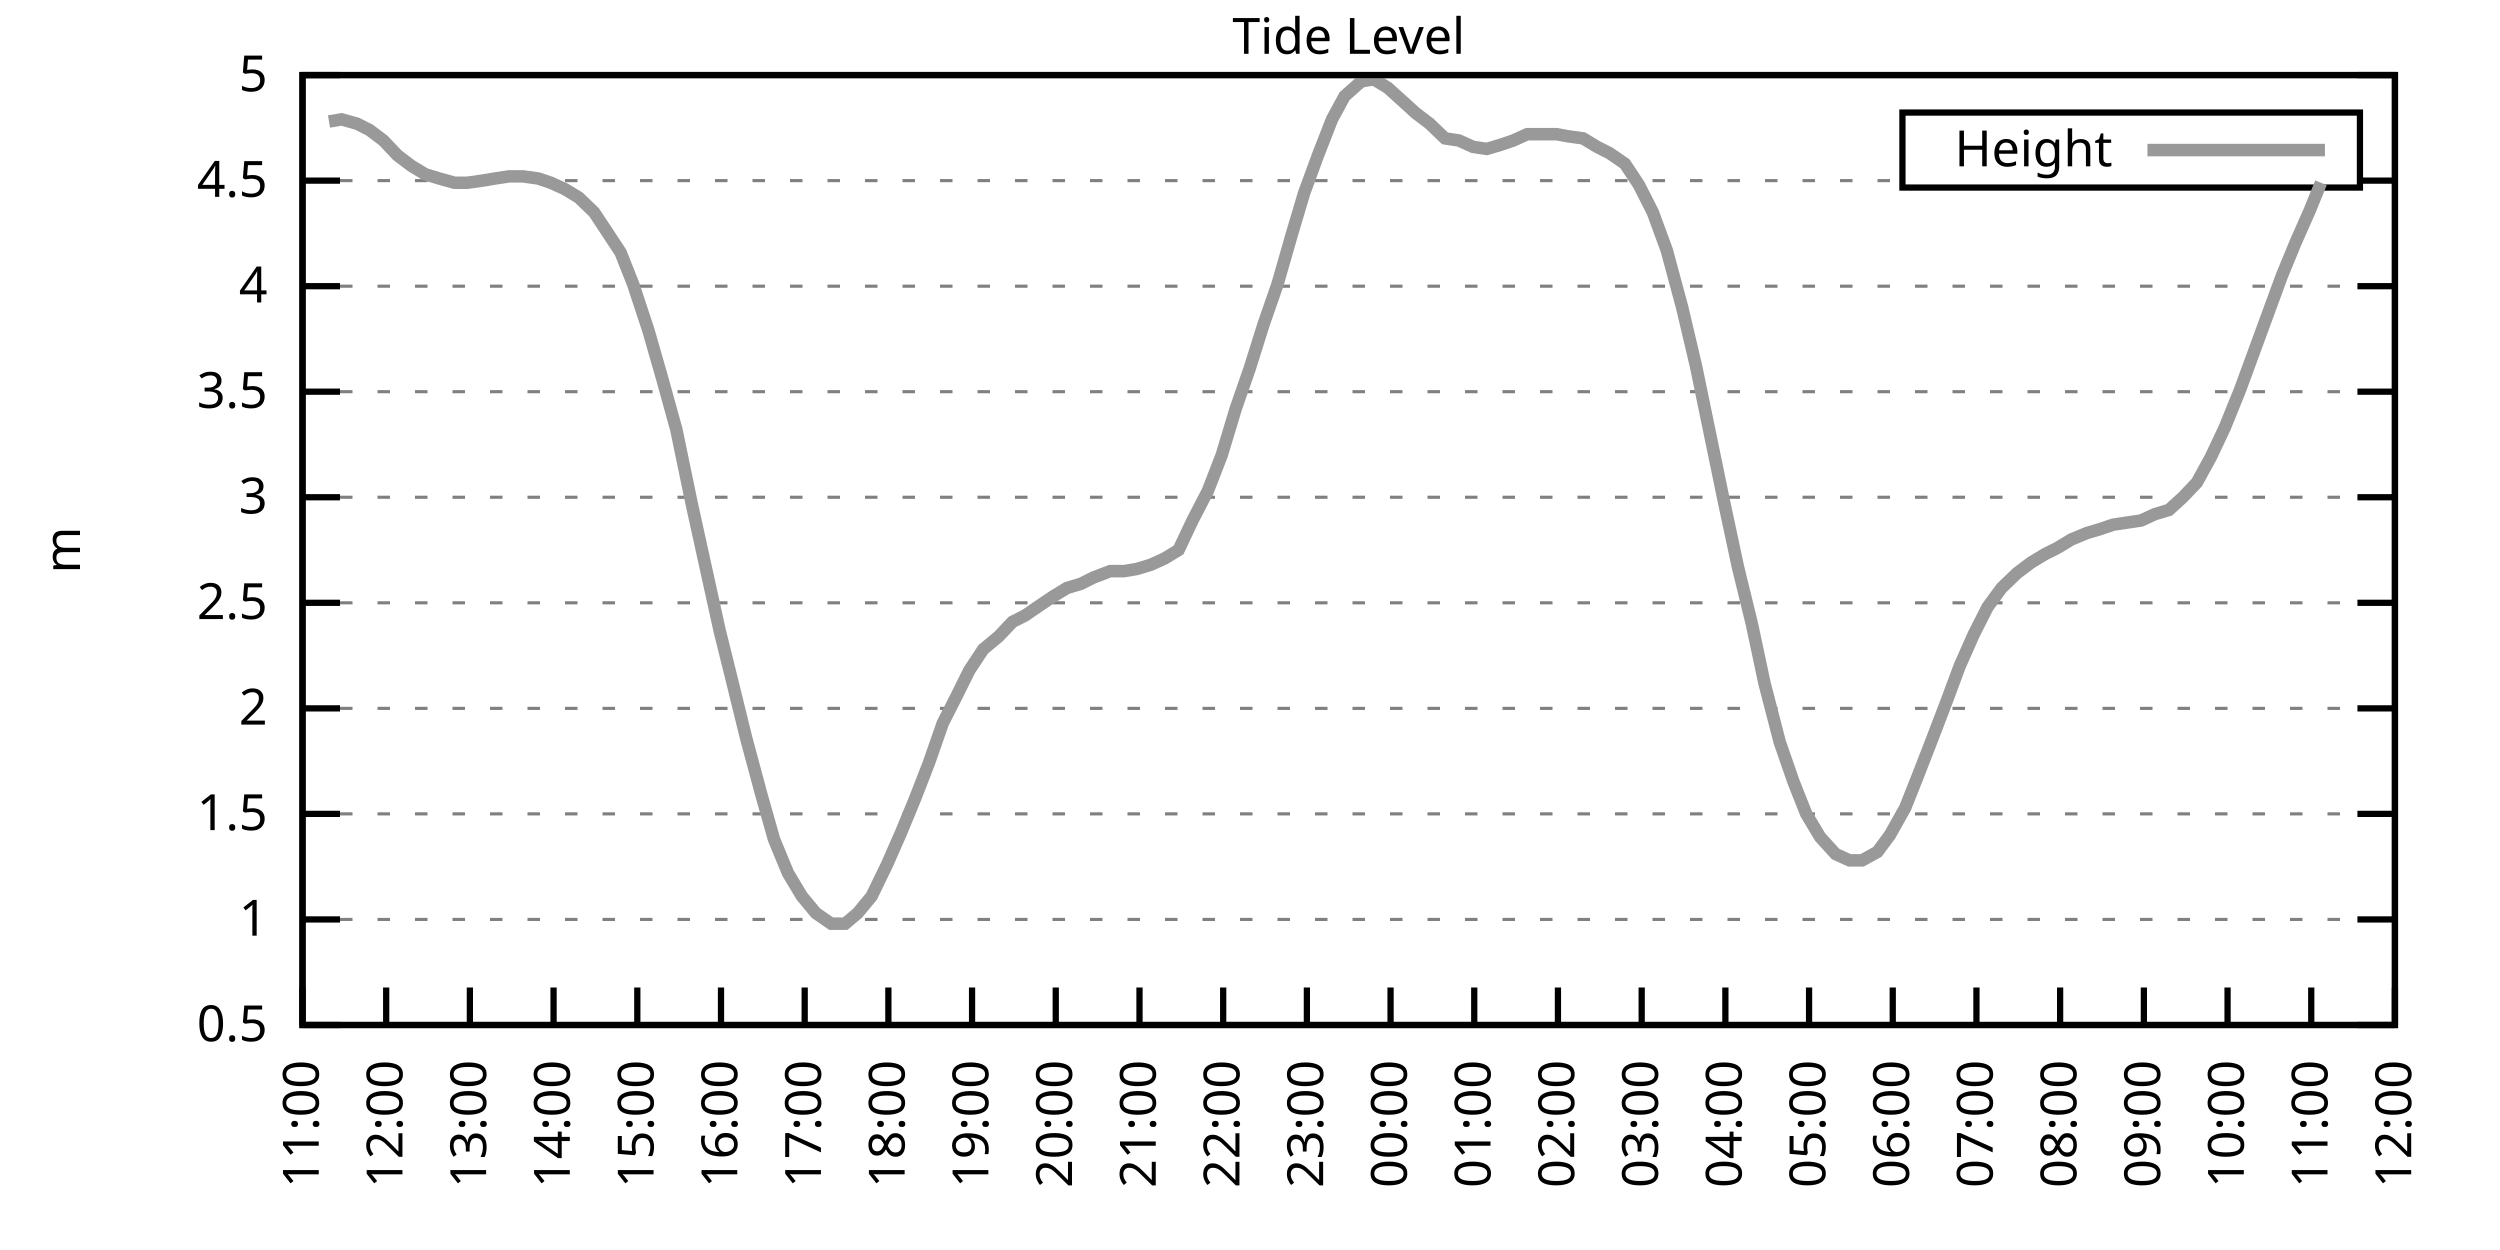
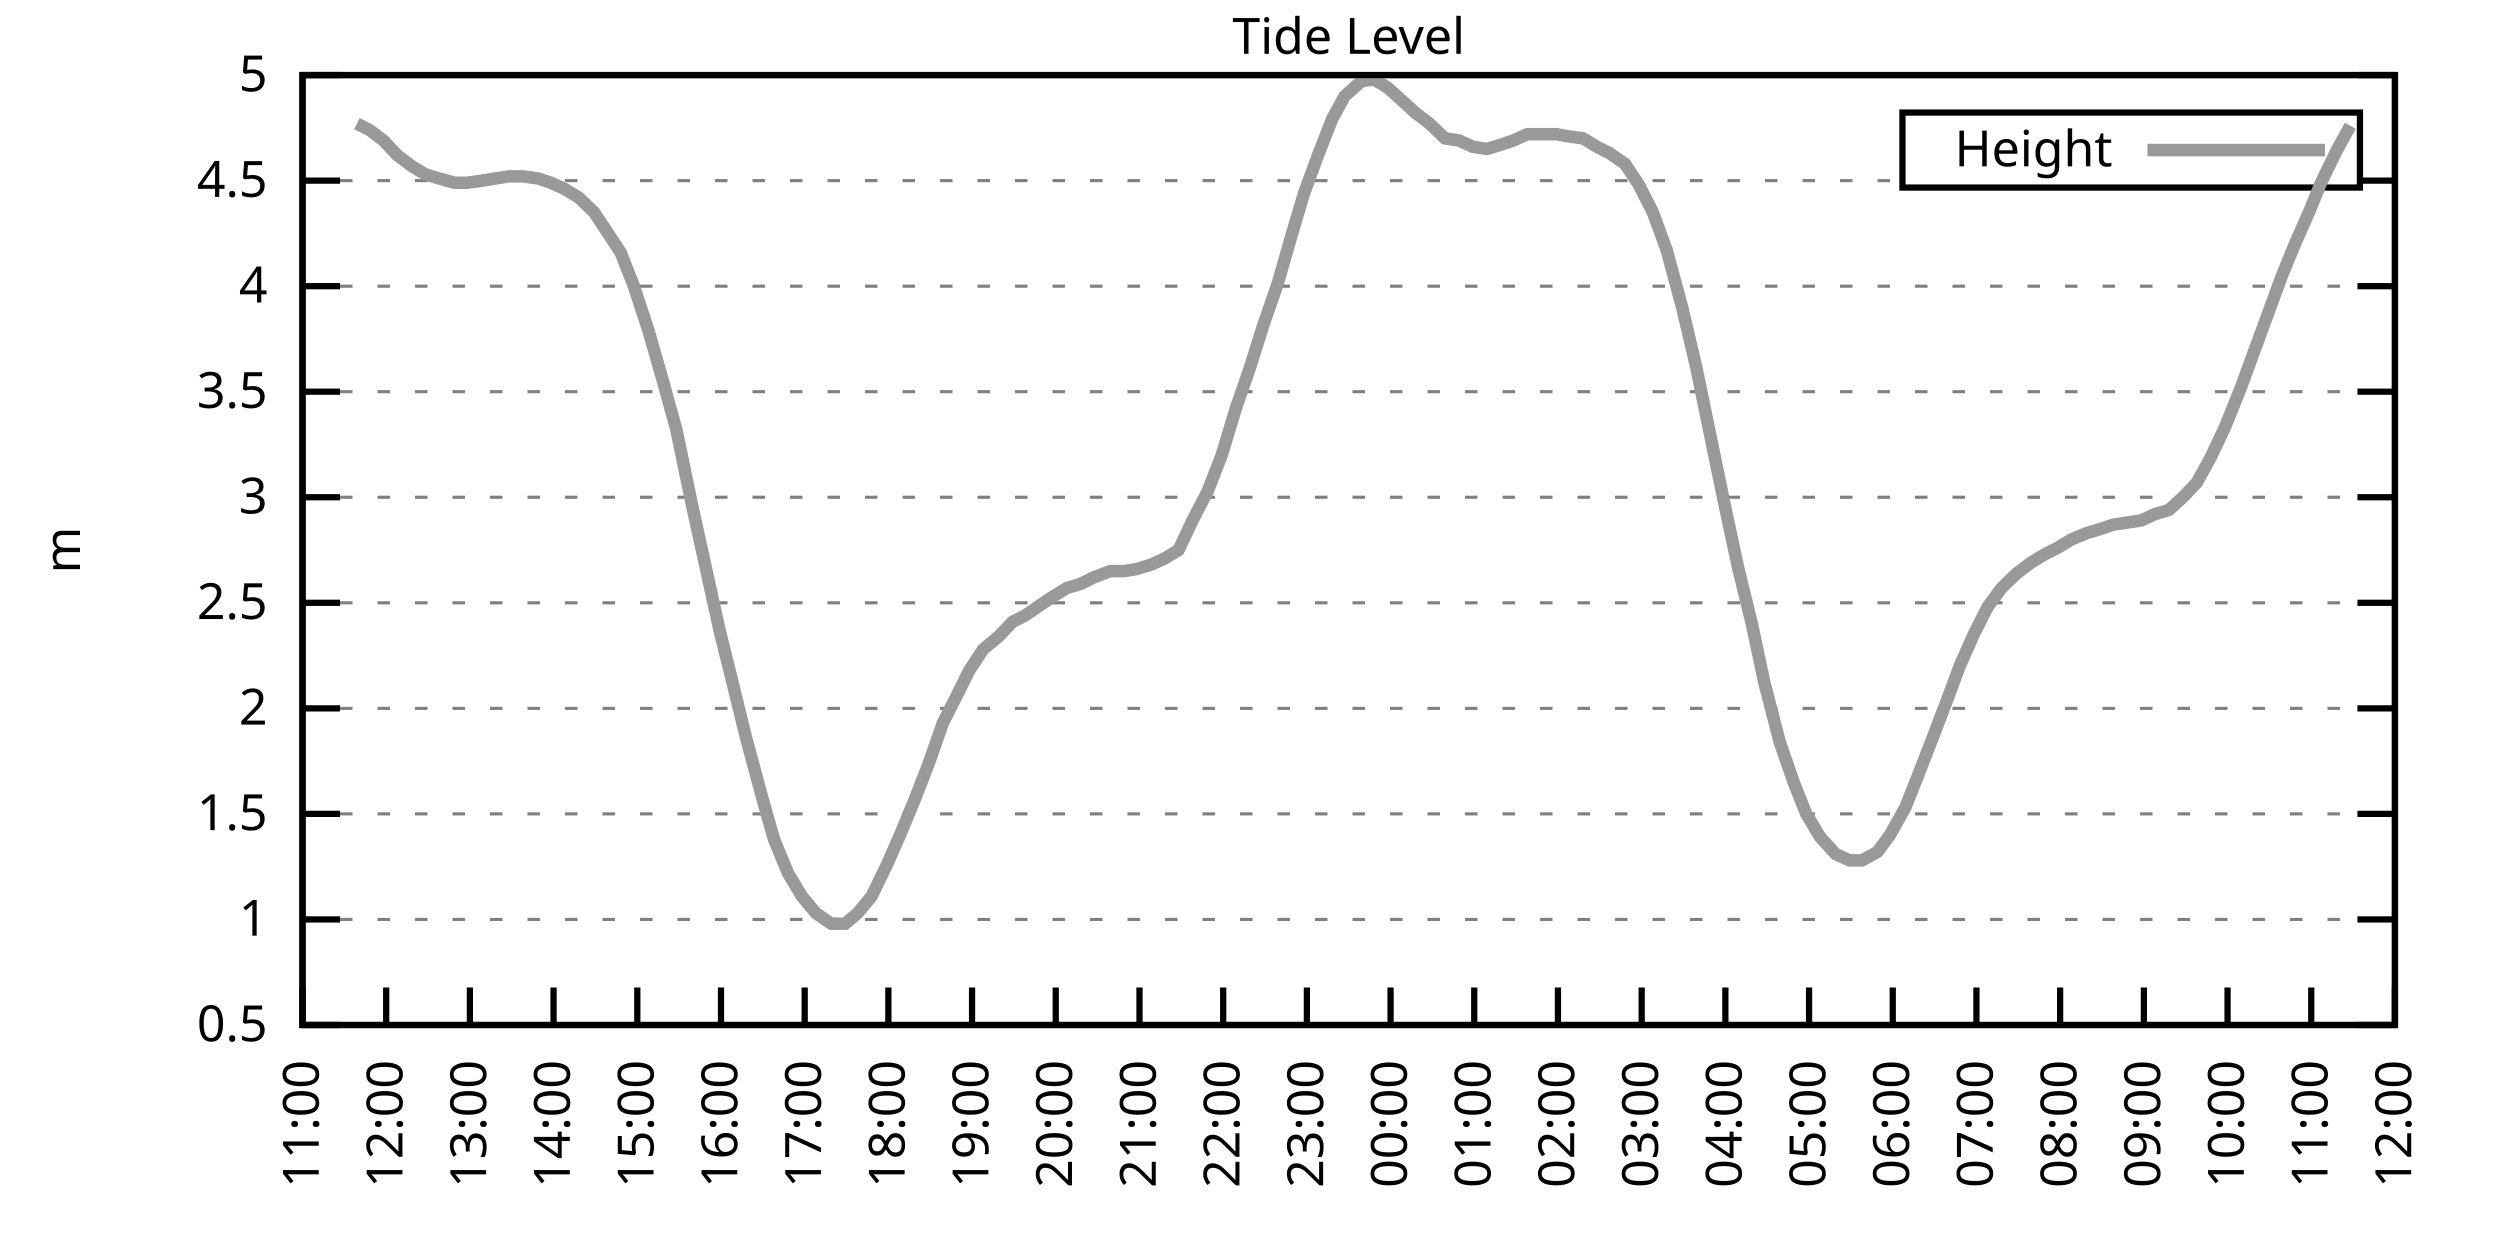
<svg xmlns="http://www.w3.org/2000/svg" xmlns:xlink="http://www.w3.org/1999/xlink" width="400" height="200" viewBox="0 0 400 200">
  <g id="gnuplot_canvas">
    <rect x="0" y="0" width="400" height="200" fill="none" />
    <defs>
      <circle id="gpDot" r="0.5" stroke-width="0.5" stroke="currentColor" />
      <path id="gpPt0" stroke-width="0.333" stroke="currentColor" d="M-1,0 h2 M0,-1 v2" />
      <path id="gpPt1" stroke-width="0.333" stroke="currentColor" d="M-1,-1 L1,1 M1,-1 L-1,1" />
      <path id="gpPt2" stroke-width="0.333" stroke="currentColor" d="M-1,0 L1,0 M0,-1 L0,1 M-1,-1 L1,1 M-1,1 L1,-1" />
      <rect id="gpPt3" stroke-width="0.333" stroke="currentColor" x="-1" y="-1" width="2" height="2" />
      <rect id="gpPt4" stroke-width="0.333" stroke="currentColor" fill="currentColor" x="-1" y="-1" width="2" height="2" />
      <circle id="gpPt5" stroke-width="0.333" stroke="currentColor" cx="0" cy="0" r="1" />
      <use xlink:href="#gpPt5" id="gpPt6" fill="currentColor" stroke="none" />
      <path id="gpPt7" stroke-width="0.333" stroke="currentColor" d="M0,-1.33 L-1.33,0.67 L1.33,0.67 z" />
      <use xlink:href="#gpPt7" id="gpPt8" fill="currentColor" stroke="none" />
      <use xlink:href="#gpPt7" id="gpPt9" stroke="currentColor" transform="rotate(180)" />
      <use xlink:href="#gpPt9" id="gpPt10" fill="currentColor" stroke="none" />
      <use xlink:href="#gpPt3" id="gpPt11" stroke="currentColor" transform="rotate(45)" />
      <use xlink:href="#gpPt11" id="gpPt12" fill="currentColor" stroke="none" />
      <path id="gpPt13" stroke-width="0.333" stroke="currentColor" d="M0,1.330 L1.265,0.411 L0.782,-1.067 L-0.782,-1.076 L-1.265,0.411 z" />
      <use xlink:href="#gpPt13" id="gpPt14" fill="currentColor" stroke="none" />
      <filter id="textbox" filterUnits="objectBoundingBox" x="0" y="0" height="1" width="1">
        <feFlood flood-color="white" flood-opacity="1" result="bgnd" />
        <feComposite in="SourceGraphic" in2="bgnd" operator="atop" />
      </filter>
      <filter id="greybox" filterUnits="objectBoundingBox" x="0" y="0" height="1" width="1">
        <feFlood flood-color="lightgrey" flood-opacity="1" result="grey" />
        <feComposite in="SourceGraphic" in2="grey" operator="atop" />
      </filter>
    </defs>
    <g fill="none" color="white" stroke="currentColor" stroke-width="1.00" stroke-linecap="butt" stroke-linejoin="miter">
</g>
    <g fill="none" color="black" stroke="currentColor" stroke-width="1.00" stroke-linecap="butt" stroke-linejoin="miter">
      <g stroke="none" shape-rendering="crispEdges">
        <polygon fill="rgb(255, 255, 255)" points="48.40,164.00 383.18,164.00 383.18,12.02 48.40,12.02 " />
      </g>
    </g>
    <g fill="none" color="black" stroke="currentColor" stroke-width="1.00" stroke-linecap="butt" stroke-linejoin="miter">
</g>
    <g fill="none" color="black" stroke="black" stroke-width="0.50" stroke-linecap="butt" stroke-linejoin="miter">
</g>
    <g fill="none" color="gray" stroke="currentColor" stroke-width="0.50" stroke-linecap="butt" stroke-linejoin="miter">
      <path stroke="gray" stroke-dasharray="2,4" class="gridline" d="M48.40,164.00 L383.19,164.00  " />
    </g>
    <g fill="none" color="gray" stroke="gray" stroke-width="1.00" stroke-linecap="butt" stroke-linejoin="miter">
</g>
    <g fill="none" color="black" stroke="currentColor" stroke-width="1.00" stroke-linecap="butt" stroke-linejoin="miter">
      <path stroke="black" d="M48.40,164.00 L54.40,164.00 M383.19,164.00 L377.19,164.00  " />
      <g transform="translate(42.80,166.60)" stroke="none" fill="black" font-family="Sans" font-size="8.00" text-anchor="end">
        <text>
          <tspan font-family="Sans"> 0.5</tspan>
        </text>
      </g>
    </g>
    <g fill="none" color="black" stroke="currentColor" stroke-width="1.00" stroke-linecap="butt" stroke-linejoin="miter">
</g>
    <g fill="none" color="black" stroke="black" stroke-width="0.50" stroke-linecap="butt" stroke-linejoin="miter">
</g>
    <g fill="none" color="gray" stroke="currentColor" stroke-width="0.50" stroke-linecap="butt" stroke-linejoin="miter">
      <path stroke="gray" stroke-dasharray="2,4" class="gridline" d="M48.40,147.11 L383.19,147.11  " />
    </g>
    <g fill="none" color="gray" stroke="gray" stroke-width="1.00" stroke-linecap="butt" stroke-linejoin="miter">
</g>
    <g fill="none" color="black" stroke="currentColor" stroke-width="1.00" stroke-linecap="butt" stroke-linejoin="miter">
      <path stroke="black" d="M48.40,147.11 L54.40,147.11 M383.19,147.11 L377.19,147.11  " />
      <g transform="translate(42.80,149.71)" stroke="none" fill="black" font-family="Sans" font-size="8.00" text-anchor="end">
        <text>
          <tspan font-family="Sans"> 1</tspan>
        </text>
      </g>
    </g>
    <g fill="none" color="black" stroke="currentColor" stroke-width="1.00" stroke-linecap="butt" stroke-linejoin="miter">
</g>
    <g fill="none" color="black" stroke="black" stroke-width="0.50" stroke-linecap="butt" stroke-linejoin="miter">
</g>
    <g fill="none" color="gray" stroke="currentColor" stroke-width="0.50" stroke-linecap="butt" stroke-linejoin="miter">
      <path stroke="gray" stroke-dasharray="2,4" class="gridline" d="M48.40,130.22 L383.19,130.22  " />
    </g>
    <g fill="none" color="gray" stroke="gray" stroke-width="1.00" stroke-linecap="butt" stroke-linejoin="miter">
</g>
    <g fill="none" color="black" stroke="currentColor" stroke-width="1.00" stroke-linecap="butt" stroke-linejoin="miter">
      <path stroke="black" d="M48.40,130.22 L54.40,130.22 M383.19,130.22 L377.19,130.22  " />
      <g transform="translate(42.80,132.82)" stroke="none" fill="black" font-family="Sans" font-size="8.00" text-anchor="end">
        <text>
          <tspan font-family="Sans"> 1.5</tspan>
        </text>
      </g>
    </g>
    <g fill="none" color="black" stroke="currentColor" stroke-width="1.00" stroke-linecap="butt" stroke-linejoin="miter">
</g>
    <g fill="none" color="black" stroke="black" stroke-width="0.50" stroke-linecap="butt" stroke-linejoin="miter">
</g>
    <g fill="none" color="gray" stroke="currentColor" stroke-width="0.50" stroke-linecap="butt" stroke-linejoin="miter">
      <path stroke="gray" stroke-dasharray="2,4" class="gridline" d="M48.40,113.34 L383.19,113.34  " />
    </g>
    <g fill="none" color="gray" stroke="gray" stroke-width="1.00" stroke-linecap="butt" stroke-linejoin="miter">
</g>
    <g fill="none" color="black" stroke="currentColor" stroke-width="1.00" stroke-linecap="butt" stroke-linejoin="miter">
      <path stroke="black" d="M48.40,113.34 L54.40,113.34 M383.19,113.34 L377.19,113.34  " />
      <g transform="translate(42.80,115.94)" stroke="none" fill="black" font-family="Sans" font-size="8.00" text-anchor="end">
        <text>
          <tspan font-family="Sans"> 2</tspan>
        </text>
      </g>
    </g>
    <g fill="none" color="black" stroke="currentColor" stroke-width="1.00" stroke-linecap="butt" stroke-linejoin="miter">
</g>
    <g fill="none" color="black" stroke="black" stroke-width="0.50" stroke-linecap="butt" stroke-linejoin="miter">
</g>
    <g fill="none" color="gray" stroke="currentColor" stroke-width="0.50" stroke-linecap="butt" stroke-linejoin="miter">
      <path stroke="gray" stroke-dasharray="2,4" class="gridline" d="M48.40,96.45 L383.19,96.45  " />
    </g>
    <g fill="none" color="gray" stroke="gray" stroke-width="1.00" stroke-linecap="butt" stroke-linejoin="miter">
</g>
    <g fill="none" color="black" stroke="currentColor" stroke-width="1.00" stroke-linecap="butt" stroke-linejoin="miter">
      <path stroke="black" d="M48.40,96.45 L54.40,96.45 M383.19,96.45 L377.19,96.45  " />
      <g transform="translate(42.80,99.05)" stroke="none" fill="black" font-family="Sans" font-size="8.00" text-anchor="end">
        <text>
          <tspan font-family="Sans"> 2.5</tspan>
        </text>
      </g>
    </g>
    <g fill="none" color="black" stroke="currentColor" stroke-width="1.00" stroke-linecap="butt" stroke-linejoin="miter">
</g>
    <g fill="none" color="black" stroke="black" stroke-width="0.50" stroke-linecap="butt" stroke-linejoin="miter">
</g>
    <g fill="none" color="gray" stroke="currentColor" stroke-width="0.50" stroke-linecap="butt" stroke-linejoin="miter">
      <path stroke="gray" stroke-dasharray="2,4" class="gridline" d="M48.40,79.56 L383.19,79.56  " />
    </g>
    <g fill="none" color="gray" stroke="gray" stroke-width="1.00" stroke-linecap="butt" stroke-linejoin="miter">
</g>
    <g fill="none" color="black" stroke="currentColor" stroke-width="1.00" stroke-linecap="butt" stroke-linejoin="miter">
      <path stroke="black" d="M48.40,79.56 L54.40,79.56 M383.19,79.56 L377.19,79.56  " />
      <g transform="translate(42.80,82.16)" stroke="none" fill="black" font-family="Sans" font-size="8.00" text-anchor="end">
        <text>
          <tspan font-family="Sans"> 3</tspan>
        </text>
      </g>
    </g>
    <g fill="none" color="black" stroke="currentColor" stroke-width="1.00" stroke-linecap="butt" stroke-linejoin="miter">
</g>
    <g fill="none" color="black" stroke="black" stroke-width="0.50" stroke-linecap="butt" stroke-linejoin="miter">
</g>
    <g fill="none" color="gray" stroke="currentColor" stroke-width="0.50" stroke-linecap="butt" stroke-linejoin="miter">
      <path stroke="gray" stroke-dasharray="2,4" class="gridline" d="M48.40,62.67 L383.19,62.67  " />
    </g>
    <g fill="none" color="gray" stroke="gray" stroke-width="1.00" stroke-linecap="butt" stroke-linejoin="miter">
</g>
    <g fill="none" color="black" stroke="currentColor" stroke-width="1.00" stroke-linecap="butt" stroke-linejoin="miter">
      <path stroke="black" d="M48.40,62.67 L54.40,62.67 M383.19,62.67 L377.19,62.67  " />
      <g transform="translate(42.80,65.27)" stroke="none" fill="black" font-family="Sans" font-size="8.00" text-anchor="end">
        <text>
          <tspan font-family="Sans"> 3.5</tspan>
        </text>
      </g>
    </g>
    <g fill="none" color="black" stroke="currentColor" stroke-width="1.00" stroke-linecap="butt" stroke-linejoin="miter">
</g>
    <g fill="none" color="black" stroke="black" stroke-width="0.50" stroke-linecap="butt" stroke-linejoin="miter">
</g>
    <g fill="none" color="gray" stroke="currentColor" stroke-width="0.50" stroke-linecap="butt" stroke-linejoin="miter">
      <path stroke="gray" stroke-dasharray="2,4" class="gridline" d="M48.40,45.79 L383.19,45.79  " />
    </g>
    <g fill="none" color="gray" stroke="gray" stroke-width="1.00" stroke-linecap="butt" stroke-linejoin="miter">
</g>
    <g fill="none" color="black" stroke="currentColor" stroke-width="1.00" stroke-linecap="butt" stroke-linejoin="miter">
      <path stroke="black" d="M48.40,45.79 L54.40,45.79 M383.19,45.79 L377.19,45.79  " />
      <g transform="translate(42.80,48.39)" stroke="none" fill="black" font-family="Sans" font-size="8.00" text-anchor="end">
        <text>
          <tspan font-family="Sans"> 4</tspan>
        </text>
      </g>
    </g>
    <g fill="none" color="black" stroke="currentColor" stroke-width="1.00" stroke-linecap="butt" stroke-linejoin="miter">
</g>
    <g fill="none" color="black" stroke="black" stroke-width="0.50" stroke-linecap="butt" stroke-linejoin="miter">
</g>
    <g fill="none" color="gray" stroke="currentColor" stroke-width="0.50" stroke-linecap="butt" stroke-linejoin="miter">
      <path stroke="gray" stroke-dasharray="2,4" class="gridline" d="M48.40,28.90 L304.39,28.90 M377.59,28.90 L383.19,28.90  " />
    </g>
    <g fill="none" color="gray" stroke="gray" stroke-width="1.00" stroke-linecap="butt" stroke-linejoin="miter">
</g>
    <g fill="none" color="black" stroke="currentColor" stroke-width="1.00" stroke-linecap="butt" stroke-linejoin="miter">
      <path stroke="black" d="M48.40,28.90 L54.40,28.90 M383.19,28.90 L377.19,28.90  " />
      <g transform="translate(42.80,31.50)" stroke="none" fill="black" font-family="Sans" font-size="8.00" text-anchor="end">
        <text>
          <tspan font-family="Sans"> 4.5</tspan>
        </text>
      </g>
    </g>
    <g fill="none" color="black" stroke="currentColor" stroke-width="1.00" stroke-linecap="butt" stroke-linejoin="miter">
</g>
    <g fill="none" color="black" stroke="black" stroke-width="0.50" stroke-linecap="butt" stroke-linejoin="miter">
</g>
    <g fill="none" color="gray" stroke="currentColor" stroke-width="0.50" stroke-linecap="butt" stroke-linejoin="miter">
      <path stroke="gray" stroke-dasharray="2,4" class="gridline" d="M48.40,12.01 L383.19,12.01  " />
    </g>
    <g fill="none" color="gray" stroke="gray" stroke-width="1.00" stroke-linecap="butt" stroke-linejoin="miter">
</g>
    <g fill="none" color="black" stroke="currentColor" stroke-width="1.00" stroke-linecap="butt" stroke-linejoin="miter">
      <path stroke="black" d="M48.40,12.01 L54.40,12.01 M383.19,12.01 L377.19,12.01  " />
      <g transform="translate(42.80,14.61)" stroke="none" fill="black" font-family="Sans" font-size="8.00" text-anchor="end">
        <text>
          <tspan font-family="Sans"> 5</tspan>
        </text>
      </g>
    </g>
    <g fill="none" color="black" stroke="currentColor" stroke-width="1.00" stroke-linecap="butt" stroke-linejoin="miter">
      <path stroke="black" d="M48.40,164.00 L48.40,158.00  " />
      <g transform="translate(51.00,169.60) rotate(270.00)" stroke="none" fill="black" font-family="Sans" font-size="8.00" text-anchor="end">
        <text>
          <tspan font-family="Sans">11:00</tspan>
        </text>
      </g>
    </g>
    <g fill="none" color="black" stroke="currentColor" stroke-width="1.00" stroke-linecap="butt" stroke-linejoin="miter">
      <path stroke="black" d="M61.79,164.00 L61.79,158.00  " />
      <g transform="translate(64.39,169.60) rotate(270.00)" stroke="none" fill="black" font-family="Sans" font-size="8.00" text-anchor="end">
        <text>
          <tspan font-family="Sans">12:00</tspan>
        </text>
      </g>
    </g>
    <g fill="none" color="black" stroke="currentColor" stroke-width="1.00" stroke-linecap="butt" stroke-linejoin="miter">
      <path stroke="black" d="M75.18,164.00 L75.18,158.00  " />
      <g transform="translate(77.78,169.60) rotate(270.00)" stroke="none" fill="black" font-family="Sans" font-size="8.00" text-anchor="end">
        <text>
          <tspan font-family="Sans">13:00</tspan>
        </text>
      </g>
    </g>
    <g fill="none" color="black" stroke="currentColor" stroke-width="1.00" stroke-linecap="butt" stroke-linejoin="miter">
      <path stroke="black" d="M88.57,164.00 L88.57,158.00  " />
      <g transform="translate(91.17,169.60) rotate(270.00)" stroke="none" fill="black" font-family="Sans" font-size="8.00" text-anchor="end">
        <text>
          <tspan font-family="Sans">14:00</tspan>
        </text>
      </g>
    </g>
    <g fill="none" color="black" stroke="currentColor" stroke-width="1.00" stroke-linecap="butt" stroke-linejoin="miter">
      <path stroke="black" d="M101.97,164.00 L101.97,158.00  " />
      <g transform="translate(104.57,169.60) rotate(270.00)" stroke="none" fill="black" font-family="Sans" font-size="8.00" text-anchor="end">
        <text>
          <tspan font-family="Sans">15:00</tspan>
        </text>
      </g>
    </g>
    <g fill="none" color="black" stroke="currentColor" stroke-width="1.00" stroke-linecap="butt" stroke-linejoin="miter">
      <path stroke="black" d="M115.36,164.00 L115.36,158.00  " />
      <g transform="translate(117.96,169.60) rotate(270.00)" stroke="none" fill="black" font-family="Sans" font-size="8.00" text-anchor="end">
        <text>
          <tspan font-family="Sans">16:00</tspan>
        </text>
      </g>
    </g>
    <g fill="none" color="black" stroke="currentColor" stroke-width="1.00" stroke-linecap="butt" stroke-linejoin="miter">
      <path stroke="black" d="M128.75,164.00 L128.75,158.00  " />
      <g transform="translate(131.35,169.60) rotate(270.00)" stroke="none" fill="black" font-family="Sans" font-size="8.00" text-anchor="end">
        <text>
          <tspan font-family="Sans">17:00</tspan>
        </text>
      </g>
    </g>
    <g fill="none" color="black" stroke="currentColor" stroke-width="1.00" stroke-linecap="butt" stroke-linejoin="miter">
      <path stroke="black" d="M142.14,164.00 L142.14,158.00  " />
      <g transform="translate(144.74,169.60) rotate(270.00)" stroke="none" fill="black" font-family="Sans" font-size="8.00" text-anchor="end">
        <text>
          <tspan font-family="Sans">18:00</tspan>
        </text>
      </g>
    </g>
    <g fill="none" color="black" stroke="currentColor" stroke-width="1.00" stroke-linecap="butt" stroke-linejoin="miter">
      <path stroke="black" d="M155.53,164.00 L155.53,158.00  " />
      <g transform="translate(158.13,169.60) rotate(270.00)" stroke="none" fill="black" font-family="Sans" font-size="8.00" text-anchor="end">
        <text>
          <tspan font-family="Sans">19:00</tspan>
        </text>
      </g>
    </g>
    <g fill="none" color="black" stroke="currentColor" stroke-width="1.00" stroke-linecap="butt" stroke-linejoin="miter">
      <path stroke="black" d="M168.92,164.00 L168.92,158.00  " />
      <g transform="translate(171.52,169.60) rotate(270.00)" stroke="none" fill="black" font-family="Sans" font-size="8.00" text-anchor="end">
        <text>
          <tspan font-family="Sans">20:00</tspan>
        </text>
      </g>
    </g>
    <g fill="none" color="black" stroke="currentColor" stroke-width="1.00" stroke-linecap="butt" stroke-linejoin="miter">
      <path stroke="black" d="M182.32,164.00 L182.32,158.00  " />
      <g transform="translate(184.92,169.60) rotate(270.00)" stroke="none" fill="black" font-family="Sans" font-size="8.00" text-anchor="end">
        <text>
          <tspan font-family="Sans">21:00</tspan>
        </text>
      </g>
    </g>
    <g fill="none" color="black" stroke="currentColor" stroke-width="1.00" stroke-linecap="butt" stroke-linejoin="miter">
      <path stroke="black" d="M195.71,164.00 L195.71,158.00  " />
      <g transform="translate(198.31,169.60) rotate(270.00)" stroke="none" fill="black" font-family="Sans" font-size="8.00" text-anchor="end">
        <text>
          <tspan font-family="Sans">22:00</tspan>
        </text>
      </g>
    </g>
    <g fill="none" color="black" stroke="currentColor" stroke-width="1.00" stroke-linecap="butt" stroke-linejoin="miter">
      <path stroke="black" d="M209.10,164.00 L209.10,158.00  " />
      <g transform="translate(211.70,169.60) rotate(270.00)" stroke="none" fill="black" font-family="Sans" font-size="8.00" text-anchor="end">
        <text>
          <tspan font-family="Sans">23:00</tspan>
        </text>
      </g>
    </g>
    <g fill="none" color="black" stroke="currentColor" stroke-width="1.00" stroke-linecap="butt" stroke-linejoin="miter">
      <path stroke="black" d="M222.49,164.00 L222.49,158.00  " />
      <g transform="translate(225.09,169.60) rotate(270.00)" stroke="none" fill="black" font-family="Sans" font-size="8.00" text-anchor="end">
        <text>
          <tspan font-family="Sans">00:00</tspan>
        </text>
      </g>
    </g>
    <g fill="none" color="black" stroke="currentColor" stroke-width="1.00" stroke-linecap="butt" stroke-linejoin="miter">
      <path stroke="black" d="M235.88,164.00 L235.88,158.00  " />
      <g transform="translate(238.48,169.60) rotate(270.00)" stroke="none" fill="black" font-family="Sans" font-size="8.00" text-anchor="end">
        <text>
          <tspan font-family="Sans">01:00</tspan>
        </text>
      </g>
    </g>
    <g fill="none" color="black" stroke="currentColor" stroke-width="1.00" stroke-linecap="butt" stroke-linejoin="miter">
      <path stroke="black" d="M249.27,164.00 L249.27,158.00  " />
      <g transform="translate(251.87,169.60) rotate(270.00)" stroke="none" fill="black" font-family="Sans" font-size="8.00" text-anchor="end">
        <text>
          <tspan font-family="Sans">02:00</tspan>
        </text>
      </g>
    </g>
    <g fill="none" color="black" stroke="currentColor" stroke-width="1.00" stroke-linecap="butt" stroke-linejoin="miter">
      <path stroke="black" d="M262.67,164.00 L262.67,158.00  " />
      <g transform="translate(265.27,169.60) rotate(270.00)" stroke="none" fill="black" font-family="Sans" font-size="8.00" text-anchor="end">
        <text>
          <tspan font-family="Sans">03:00</tspan>
        </text>
      </g>
    </g>
    <g fill="none" color="black" stroke="currentColor" stroke-width="1.00" stroke-linecap="butt" stroke-linejoin="miter">
      <path stroke="black" d="M276.06,164.00 L276.06,158.00  " />
      <g transform="translate(278.66,169.60) rotate(270.00)" stroke="none" fill="black" font-family="Sans" font-size="8.00" text-anchor="end">
        <text>
          <tspan font-family="Sans">04:00</tspan>
        </text>
      </g>
    </g>
    <g fill="none" color="black" stroke="currentColor" stroke-width="1.00" stroke-linecap="butt" stroke-linejoin="miter">
      <path stroke="black" d="M289.45,164.00 L289.45,158.00  " />
      <g transform="translate(292.05,169.60) rotate(270.00)" stroke="none" fill="black" font-family="Sans" font-size="8.00" text-anchor="end">
        <text>
          <tspan font-family="Sans">05:00</tspan>
        </text>
      </g>
    </g>
    <g fill="none" color="black" stroke="currentColor" stroke-width="1.00" stroke-linecap="butt" stroke-linejoin="miter">
      <path stroke="black" d="M302.84,164.00 L302.84,158.00  " />
      <g transform="translate(305.44,169.60) rotate(270.00)" stroke="none" fill="black" font-family="Sans" font-size="8.00" text-anchor="end">
        <text>
          <tspan font-family="Sans">06:00</tspan>
        </text>
      </g>
    </g>
    <g fill="none" color="black" stroke="currentColor" stroke-width="1.00" stroke-linecap="butt" stroke-linejoin="miter">
      <path stroke="black" d="M316.23,164.00 L316.23,158.00  " />
      <g transform="translate(318.83,169.60) rotate(270.00)" stroke="none" fill="black" font-family="Sans" font-size="8.00" text-anchor="end">
        <text>
          <tspan font-family="Sans">07:00</tspan>
        </text>
      </g>
    </g>
    <g fill="none" color="black" stroke="currentColor" stroke-width="1.00" stroke-linecap="butt" stroke-linejoin="miter">
      <path stroke="black" d="M329.62,164.00 L329.62,158.00  " />
      <g transform="translate(332.22,169.60) rotate(270.00)" stroke="none" fill="black" font-family="Sans" font-size="8.00" text-anchor="end">
        <text>
          <tspan font-family="Sans">08:00</tspan>
        </text>
      </g>
    </g>
    <g fill="none" color="black" stroke="currentColor" stroke-width="1.00" stroke-linecap="butt" stroke-linejoin="miter">
      <path stroke="black" d="M343.02,164.00 L343.02,158.00  " />
      <g transform="translate(345.62,169.60) rotate(270.00)" stroke="none" fill="black" font-family="Sans" font-size="8.00" text-anchor="end">
        <text>
          <tspan font-family="Sans">09:00</tspan>
        </text>
      </g>
    </g>
    <g fill="none" color="black" stroke="currentColor" stroke-width="1.00" stroke-linecap="butt" stroke-linejoin="miter">
      <path stroke="black" d="M356.41,164.00 L356.41,158.00  " />
      <g transform="translate(359.01,169.60) rotate(270.00)" stroke="none" fill="black" font-family="Sans" font-size="8.00" text-anchor="end">
        <text>
          <tspan font-family="Sans">10:00</tspan>
        </text>
      </g>
    </g>
    <g fill="none" color="black" stroke="currentColor" stroke-width="1.00" stroke-linecap="butt" stroke-linejoin="miter">
      <path stroke="black" d="M369.80,164.00 L369.80,158.00  " />
      <g transform="translate(372.40,169.60) rotate(270.00)" stroke="none" fill="black" font-family="Sans" font-size="8.00" text-anchor="end">
        <text>
          <tspan font-family="Sans">11:00</tspan>
        </text>
      </g>
    </g>
    <g fill="none" color="black" stroke="currentColor" stroke-width="1.00" stroke-linecap="butt" stroke-linejoin="miter">
      <path stroke="black" d="M383.19,164.00 L383.19,158.00  " />
      <g transform="translate(385.79,169.60) rotate(270.00)" stroke="none" fill="black" font-family="Sans" font-size="8.00" text-anchor="end">
        <text>
          <tspan font-family="Sans">12:00</tspan>
        </text>
      </g>
    </g>
    <g fill="none" color="black" stroke="currentColor" stroke-width="1.00" stroke-linecap="butt" stroke-linejoin="miter">
</g>
    <g fill="none" color="black" stroke="currentColor" stroke-width="1.00" stroke-linecap="butt" stroke-linejoin="miter">
      <path stroke="black" d="M48.40,12.01 L48.40,164.00 L383.19,164.00 L383.19,12.01 L48.40,12.01 Z  " />
    </g>
    <g fill="none" color="black" stroke="currentColor" stroke-width="1.00" stroke-linecap="butt" stroke-linejoin="miter">
</g>
    <g fill="none" color="black" stroke="currentColor" stroke-width="1.00" stroke-linecap="butt" stroke-linejoin="miter">
      <path stroke="black" d="M304.39,30.01 L304.39,18.01 L377.59,18.01 L377.59,30.01 L304.39,30.01 Z  " />
    </g>
    <g id="Tide_level_plot_1">
      <g fill="none" color="white" stroke="black" stroke-width="2.00" stroke-linecap="butt" stroke-linejoin="miter">
</g>
      <g fill="none" color="black" stroke="currentColor" stroke-width="2.00" stroke-linecap="butt" stroke-linejoin="miter">
        <g transform="translate(337.99,26.61)" stroke="none" fill="black" font-family="Sans" font-size="8.00" text-anchor="end">
          <text>
            <tspan font-family="Sans">Height</tspan>
          </text>
        </g>
      </g>
      <g fill="none" color="black" stroke="currentColor" stroke-width="2.00" stroke-linecap="butt" stroke-linejoin="miter">
-         <path stroke="rgb(153, 153, 153)" d="M343.59,24.01 L371.99,24.01 M52.64,19.44 L54.65,19.10 L57.10,19.78 L59.11,20.79 L61.35,22.48 L63.58,24.84   L65.81,26.53 L68.04,27.88 L70.27,28.56 L72.73,29.24 L74.74,29.24 L77.19,28.90 L79.20,28.56 L81.43,28.22   L83.66,28.22 L86.12,28.56 L88.13,29.24 L90.36,30.25 L92.59,31.60 L95.05,33.96 L97.06,37.00 L99.29,40.38   L101.30,45.45 L103.75,52.88 L105.98,60.65 L108.22,68.75 L110.67,80.57 L112.90,90.71 L115.13,100.84 L117.14,108.95   L119.38,118.07 L121.83,127.18 L123.84,134.28 L126.07,139.68 L128.30,143.40 L130.54,146.10 L132.99,147.79 L135.22,147.79   L137.23,146.10 L139.46,143.40 L141.92,138.33 L144.15,133.26 L146.38,127.86 L148.61,122.12 L150.85,115.70 L153.08,111.31   L155.09,107.26 L157.32,103.88 L159.77,101.85 L162.01,99.49 L164.01,98.48 L166.47,96.79 L168.48,95.44 L170.71,94.08   L172.94,93.41 L174.95,92.40 L177.63,91.38 L179.86,91.38 L181.87,91.04 L184.10,90.37 L186.33,89.36 L188.57,88.00   L190.80,83.28 L193.25,78.55 L195.48,72.81 L197.72,65.38 L199.95,58.96 L202.18,51.87 L204.41,45.45 L206.64,37.68   L208.65,30.92 L210.88,24.84 L213.12,19.10 L215.13,15.39 L217.80,13.02 L219.81,12.69 L222.04,14.04 L224.28,16.06   L226.51,18.09 L228.74,19.78 L231.20,22.14 L233.43,22.48 L235.66,23.49 L237.89,23.83 L240.12,23.16 L242.13,22.48   L244.36,21.47 L246.82,21.47 L249.05,21.47 L250.84,21.80 L253.29,22.14 L255.52,23.49 L257.53,24.51 L259.99,26.20   L262.22,29.57 L264.45,33.96 L266.68,40.04 L269.14,49.16 L271.37,58.62 L273.60,69.43 L275.83,80.24 L278.07,90.71   L280.30,99.83 L282.31,109.28 L284.76,118.74 L286.99,125.16 L289.00,130.22 L291.23,133.94 L293.69,136.64 L295.92,137.66   L297.93,137.66 L300.39,136.30 L302.39,133.60 L304.85,129.21 L306.86,124.14 L309.09,118.40 L311.54,111.99 L313.55,106.58   L315.79,101.52 L318.02,97.12 L320.25,94.08 L322.70,91.72 L324.94,90.03 L327.17,88.68 L329.18,87.67 L331.41,86.32   L333.86,85.30 L336.10,84.63 L338.10,83.95 L340.34,83.61 L342.57,83.28 L344.80,82.26 L347.03,81.59 L349.26,79.56   L351.50,77.20 L353.73,73.14 L355.96,68.42 L358.42,62.34 L360.65,56.26 L362.88,50.18 L365.11,44.10 L367.34,38.69   L369.58,33.63 L371.36,29.24  " />
+         <path stroke="rgb(153, 153, 153)" d="M343.59,24.01 L371.99,24.01 M57.10,19.78 L59.11,20.79 L61.35,22.48 L63.58,24.84 L65.81,26.53 L68.04,27.88   L70.27,28.56 L72.73,29.24 L74.74,29.24 L77.19,28.90 L79.20,28.56 L81.43,28.22 L83.66,28.22 L86.12,28.56   L88.13,29.24 L90.36,30.25 L92.59,31.60 L95.05,33.96 L97.06,37.00 L99.29,40.38 L101.30,45.45 L103.75,52.88   L105.98,60.65 L108.22,68.75 L110.67,80.57 L112.90,90.71 L115.13,100.84 L117.14,108.95 L119.38,118.07 L121.83,127.18   L123.84,134.28 L126.07,139.68 L128.30,143.40 L130.54,146.10 L132.99,147.79 L135.22,147.79 L137.23,146.10 L139.46,143.40   L141.92,138.33 L144.15,133.26 L146.38,127.86 L148.61,122.12 L150.85,115.70 L153.08,111.31 L155.09,107.26 L157.32,103.88   L159.77,101.85 L162.01,99.49 L164.01,98.48 L166.47,96.79 L168.48,95.44 L170.71,94.08 L172.94,93.41 L174.95,92.40   L177.63,91.38 L179.86,91.38 L181.87,91.04 L184.10,90.37 L186.33,89.36 L188.57,88.00 L190.80,83.28 L193.25,78.55   L195.48,72.81 L197.72,65.38 L199.95,58.96 L202.18,51.87 L204.41,45.45 L206.64,37.68 L208.65,30.92 L210.88,24.84   L213.12,19.10 L215.13,15.39 L217.80,13.02 L219.81,12.69 L222.04,14.04 L224.28,16.06 L226.51,18.09 L228.74,19.78   L231.20,22.14 L233.43,22.48 L235.66,23.49 L237.89,23.83 L240.12,23.16 L242.13,22.48 L244.36,21.47 L246.82,21.47   L249.05,21.47 L250.84,21.80 L253.29,22.14 L255.52,23.49 L257.53,24.51 L259.99,26.20 L262.22,29.57 L264.45,33.96   L266.68,40.04 L269.14,49.16 L271.37,58.62 L273.60,69.43 L275.83,80.24 L278.07,90.71 L280.30,99.83 L282.31,109.28   L284.76,118.74 L286.99,125.16 L289.00,130.22 L291.23,133.94 L293.69,136.64 L295.92,137.66 L297.93,137.66 L300.39,136.30   L302.39,133.60 L304.85,129.21 L306.86,124.14 L309.09,118.40 L311.54,111.99 L313.55,106.58 L315.79,101.52 L318.02,97.12   L320.25,94.08 L322.70,91.72 L324.94,90.03 L327.17,88.68 L329.18,87.67 L331.41,86.32 L333.86,85.30 L336.10,84.63   L338.10,83.95 L340.34,83.61 L342.57,83.28 L344.80,82.26 L347.03,81.59 L349.26,79.56 L351.50,77.20 L353.73,73.14   L355.96,68.42 L358.42,62.34 L360.65,56.26 L362.88,50.18 L365.11,44.10 L367.34,38.69 L369.58,33.63 L371.36,29.24   L373.82,24.17 L376.05,20.12  " />
      </g>
    </g>
    <g fill="none" color="black" stroke="currentColor" stroke-width="2.00" stroke-linecap="butt" stroke-linejoin="miter">
</g>
    <g fill="none" color="black" stroke="black" stroke-width="1.00" stroke-linecap="butt" stroke-linejoin="miter">
</g>
    <g fill="none" color="black" stroke="currentColor" stroke-width="1.00" stroke-linecap="butt" stroke-linejoin="miter">
      <path stroke="black" d="M48.40,12.01 L48.40,164.00 L383.19,164.00 L383.19,12.01 L48.40,12.01 Z  " />
      <g transform="translate(12.80,88.01) rotate(270.00)" stroke="none" fill="black" font-family="Sans" font-size="8.00" text-anchor="middle">
        <text>
          <tspan font-family="Sans">m</tspan>
        </text>
      </g>
    </g>
    <g fill="none" color="black" stroke="currentColor" stroke-width="1.00" stroke-linecap="butt" stroke-linejoin="miter">
</g>
    <g fill="none" color="black" stroke="currentColor" stroke-width="1.00" stroke-linecap="butt" stroke-linejoin="miter">
      <g transform="translate(215.79,8.61)" stroke="none" fill="black" font-family="Sans" font-size="8.00" text-anchor="middle">
        <text>
          <tspan font-family="Sans">Tide Level</tspan>
        </text>
      </g>
    </g>
    <g fill="none" color="black" stroke="currentColor" stroke-width="1.00" stroke-linecap="butt" stroke-linejoin="miter">
</g>
  </g>
</svg>
